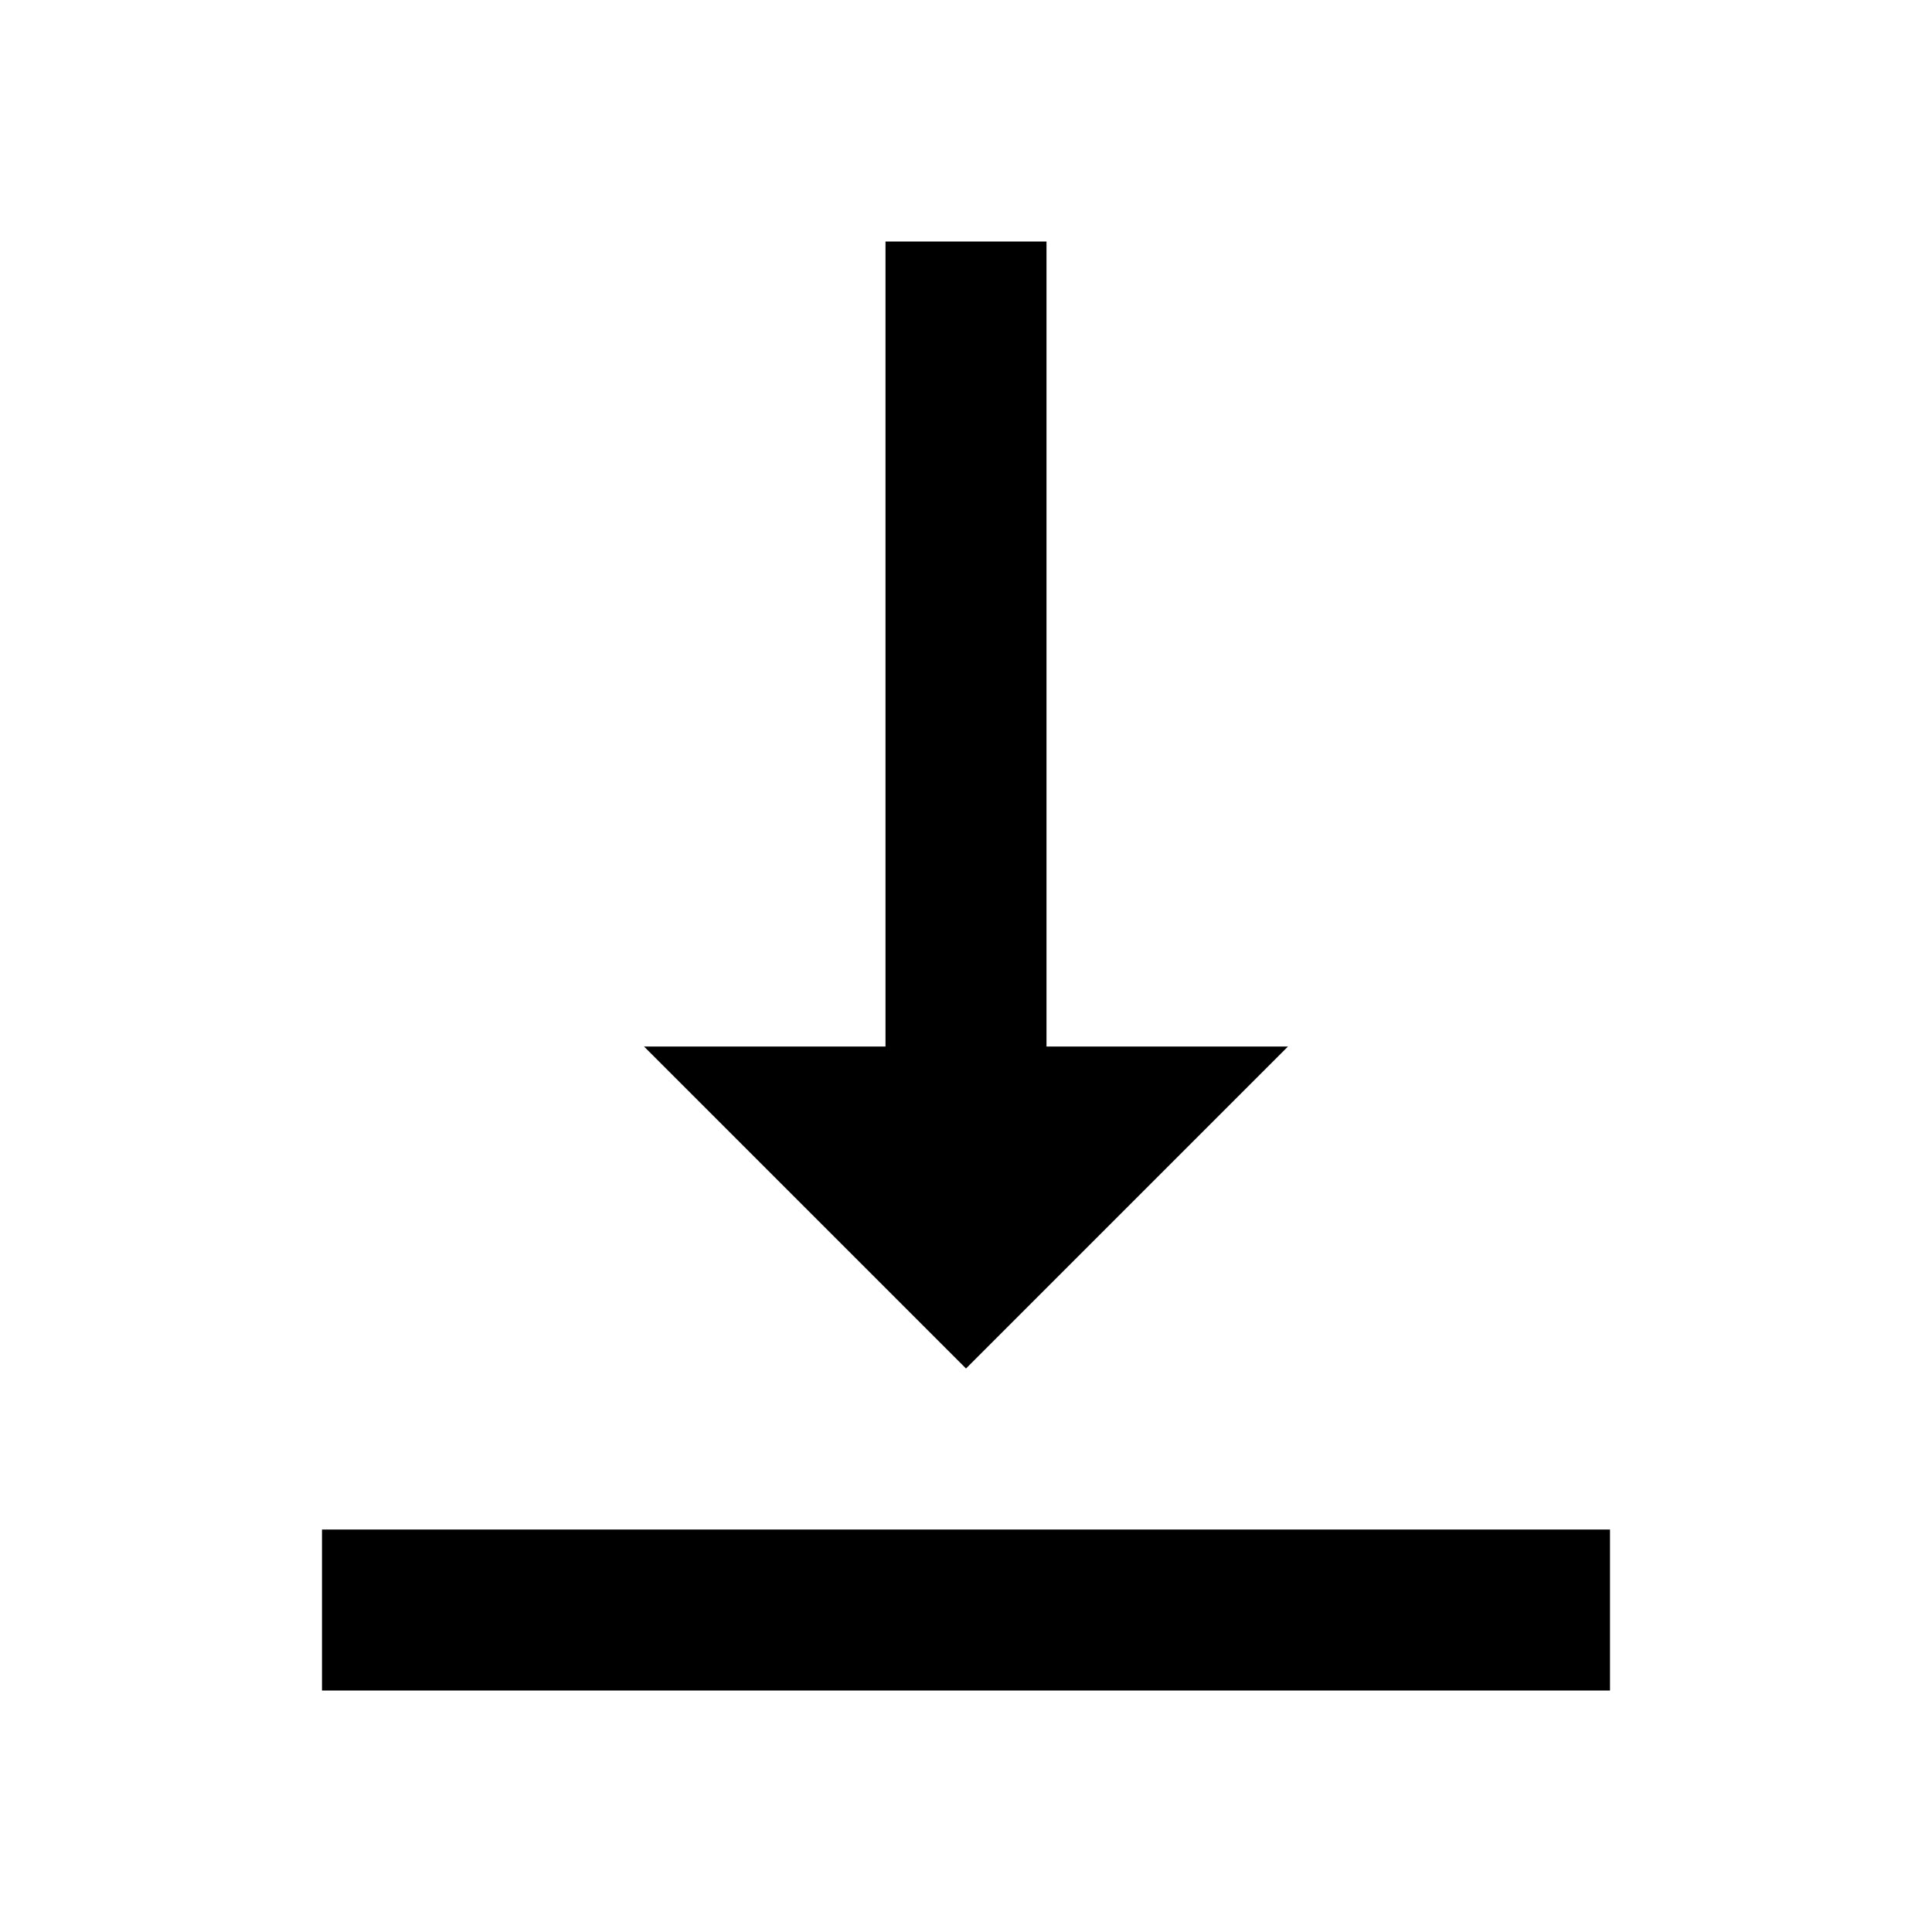
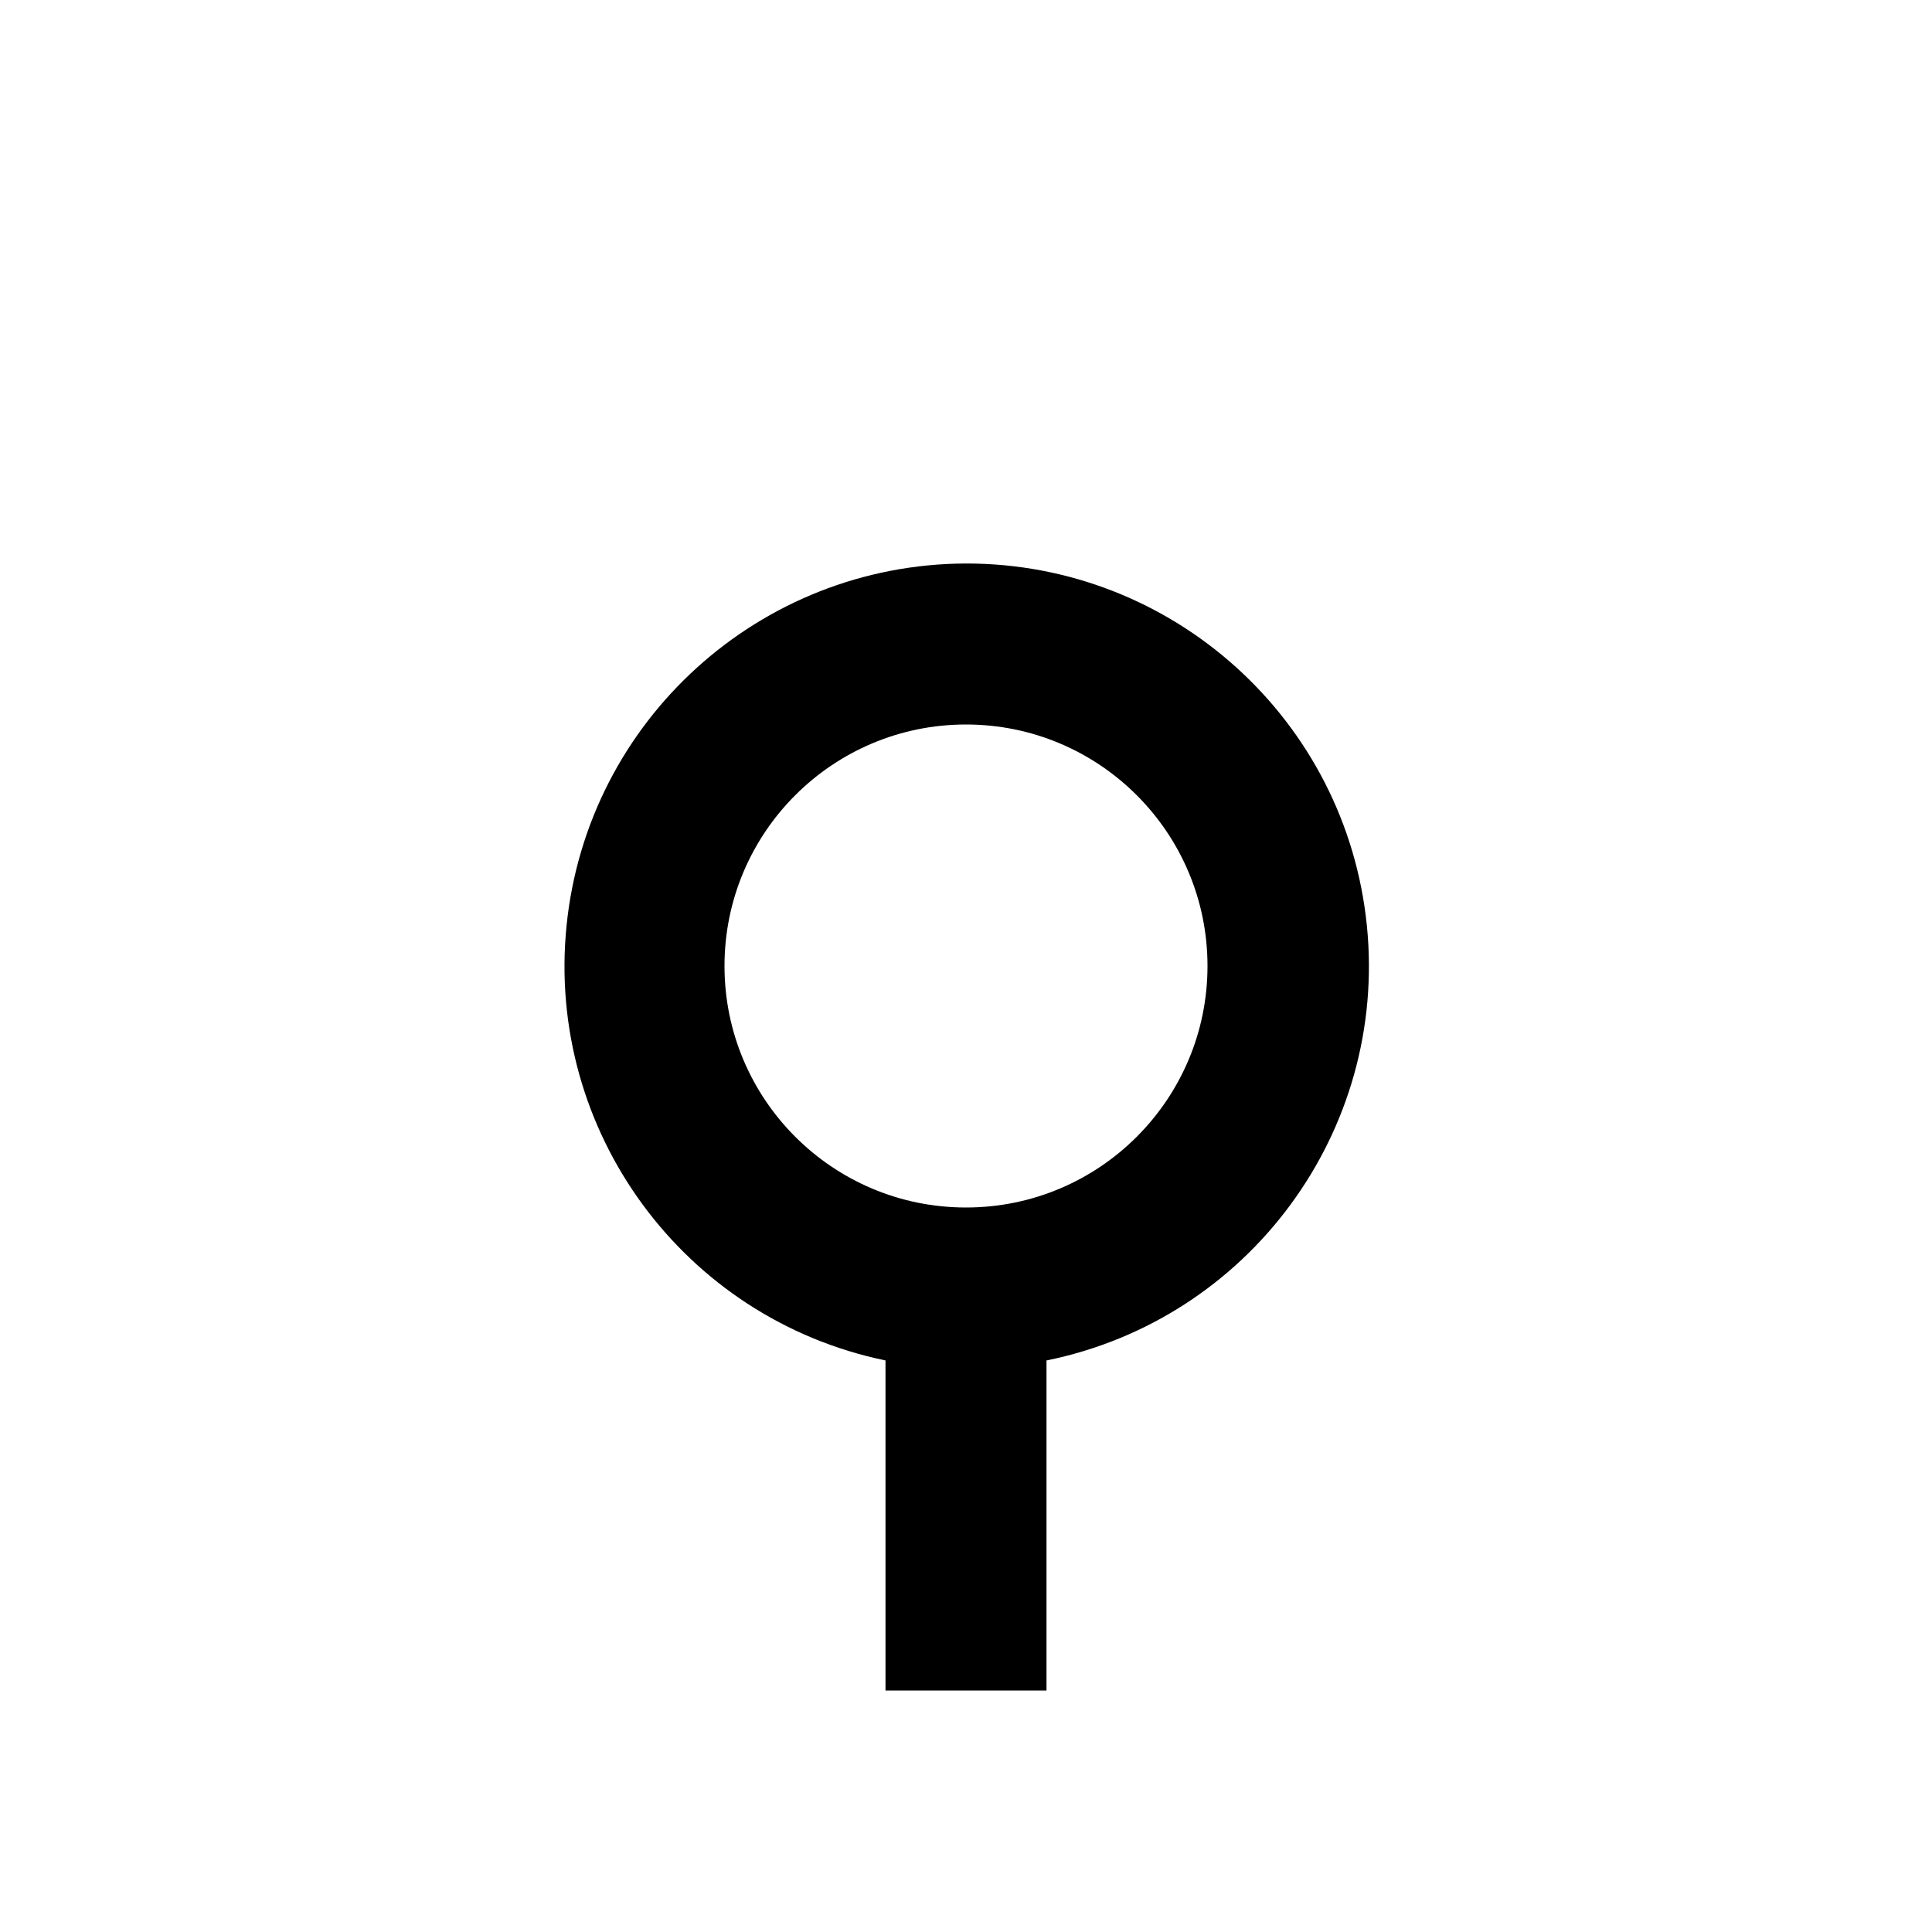
- <svg xmlns="http://www.w3.org/2000/svg" width="48" height="48" viewBox="0 0 48 48">
-   <path d="M32 26h-6V6h-4v20h-6l8 8 8-8zM8 38v4h32v-4H8z" />
+ <svg xmlns="http://www.w3.org/2000/svg" aria-hidden="true" focusable="false" width="1em" height="1em" style="-ms-transform: rotate(360deg); -webkit-transform: rotate(360deg); transform: rotate(360deg);" preserveAspectRatio="xMidYMid meet" viewBox="0 0 24 24">
+   <path d="M12 7a5 5 0 0 1 1 9.9V21h-2v-4.1A5.002 5.002 0 0 1 12 7zm0 2a3 3 0 1 0 0 6 3 3 0 0 0 0-6z" fill="black" />
</svg>
